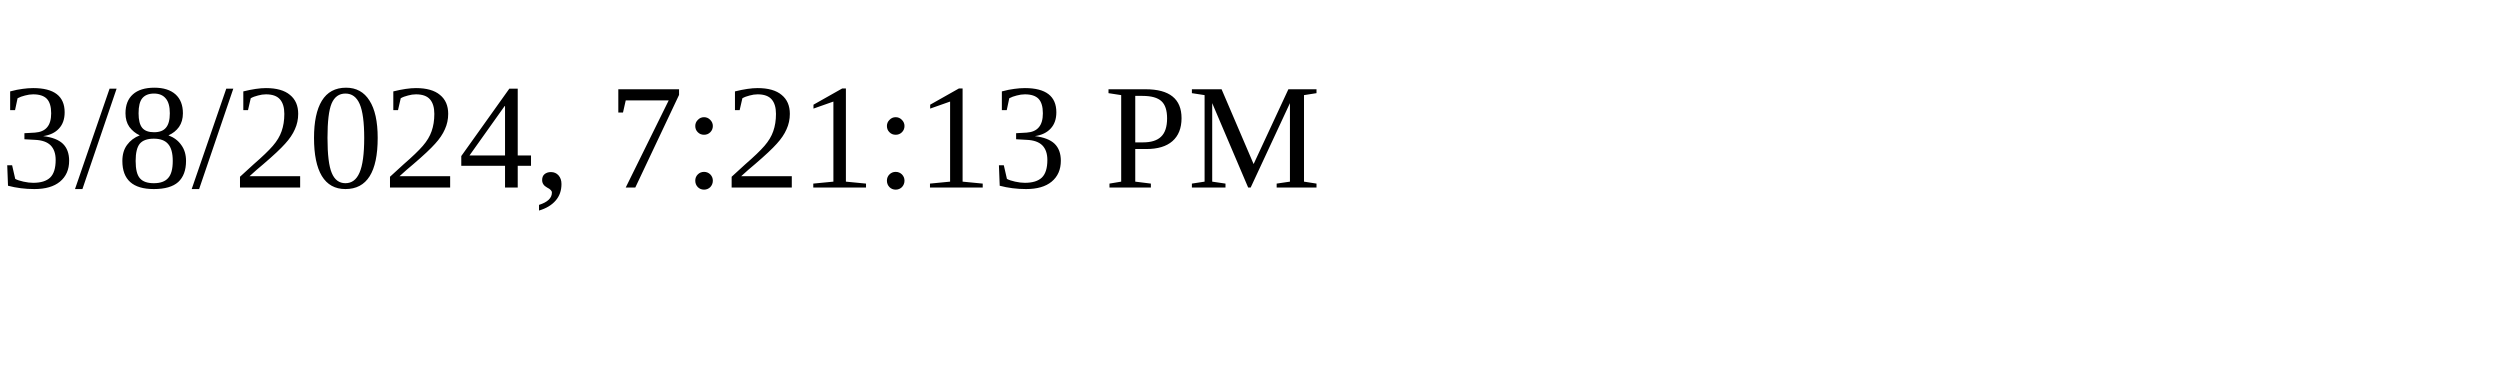
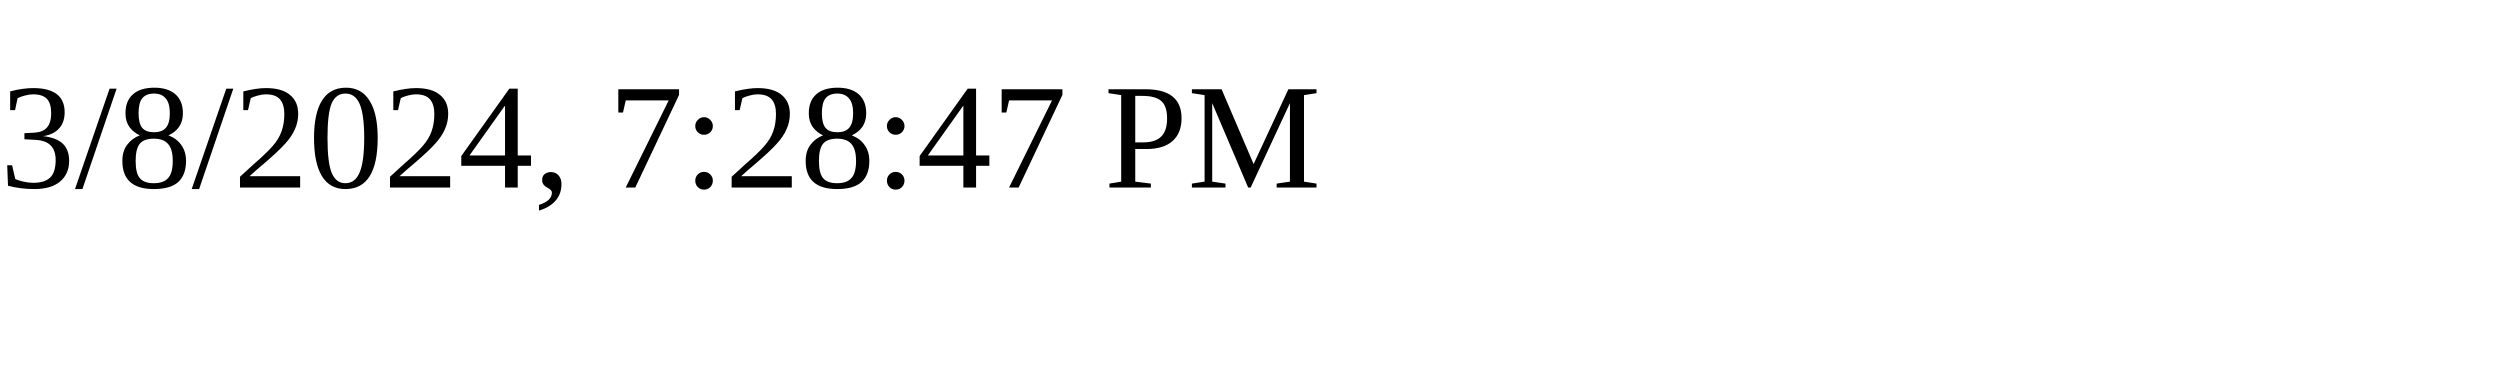
<svg xmlns="http://www.w3.org/2000/svg" height="30" width="200">
-   <text x="0" y="15">3/8/2024, 7:21:13 PM</text>
+   <text x="0" y="15">3/8/2024, 7:28:47 PM</text>
</svg>
